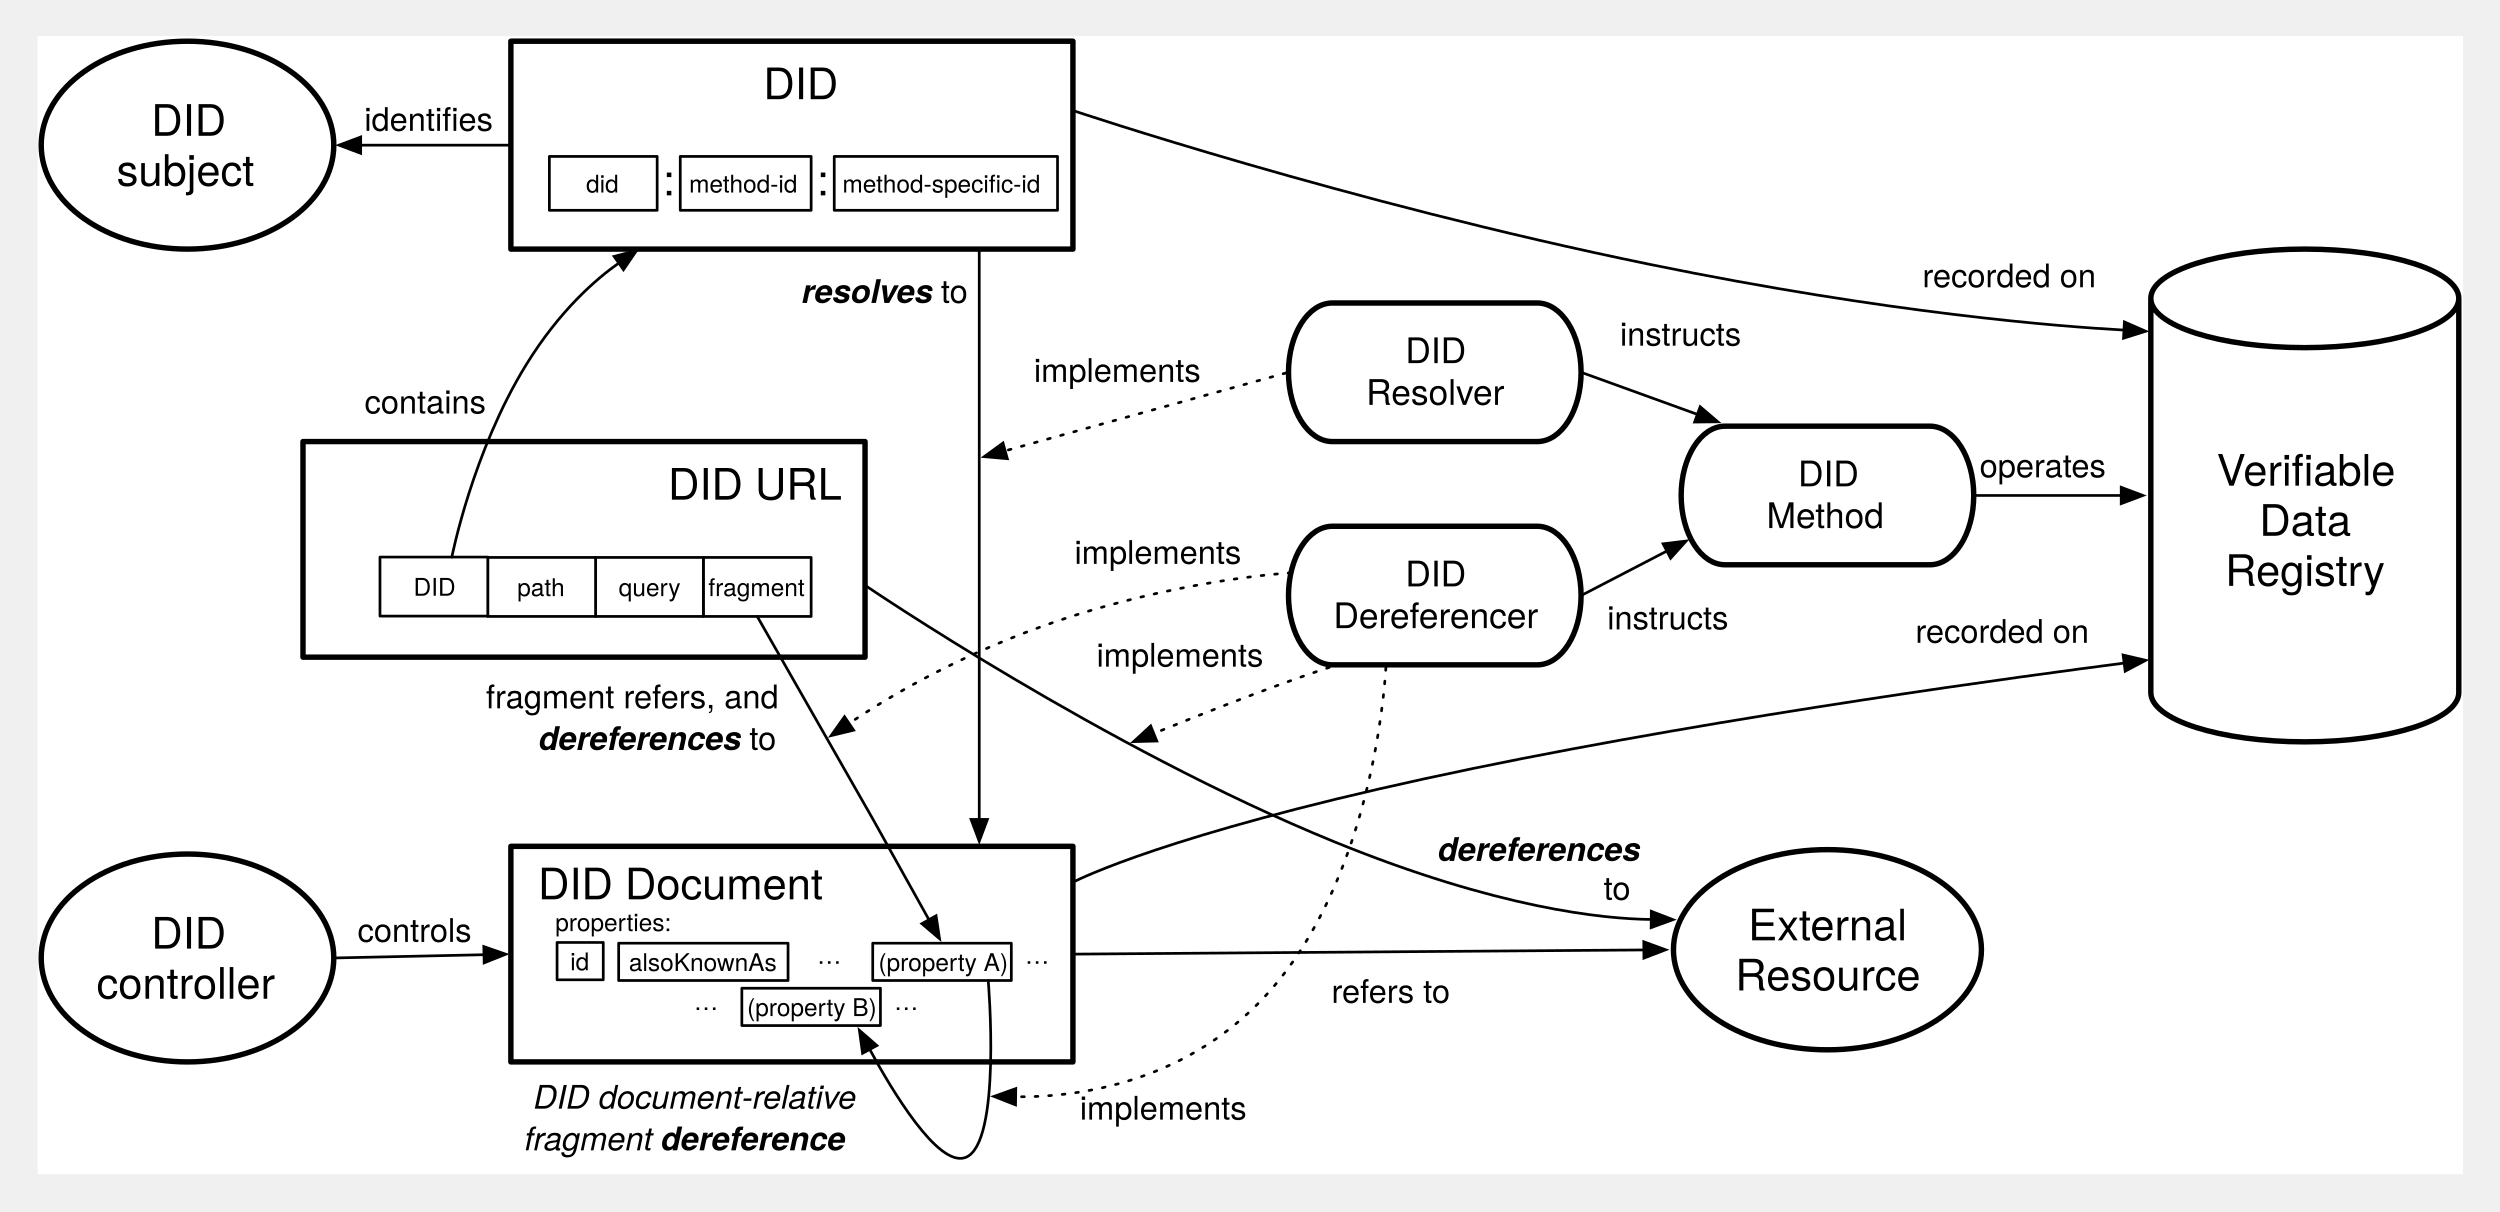
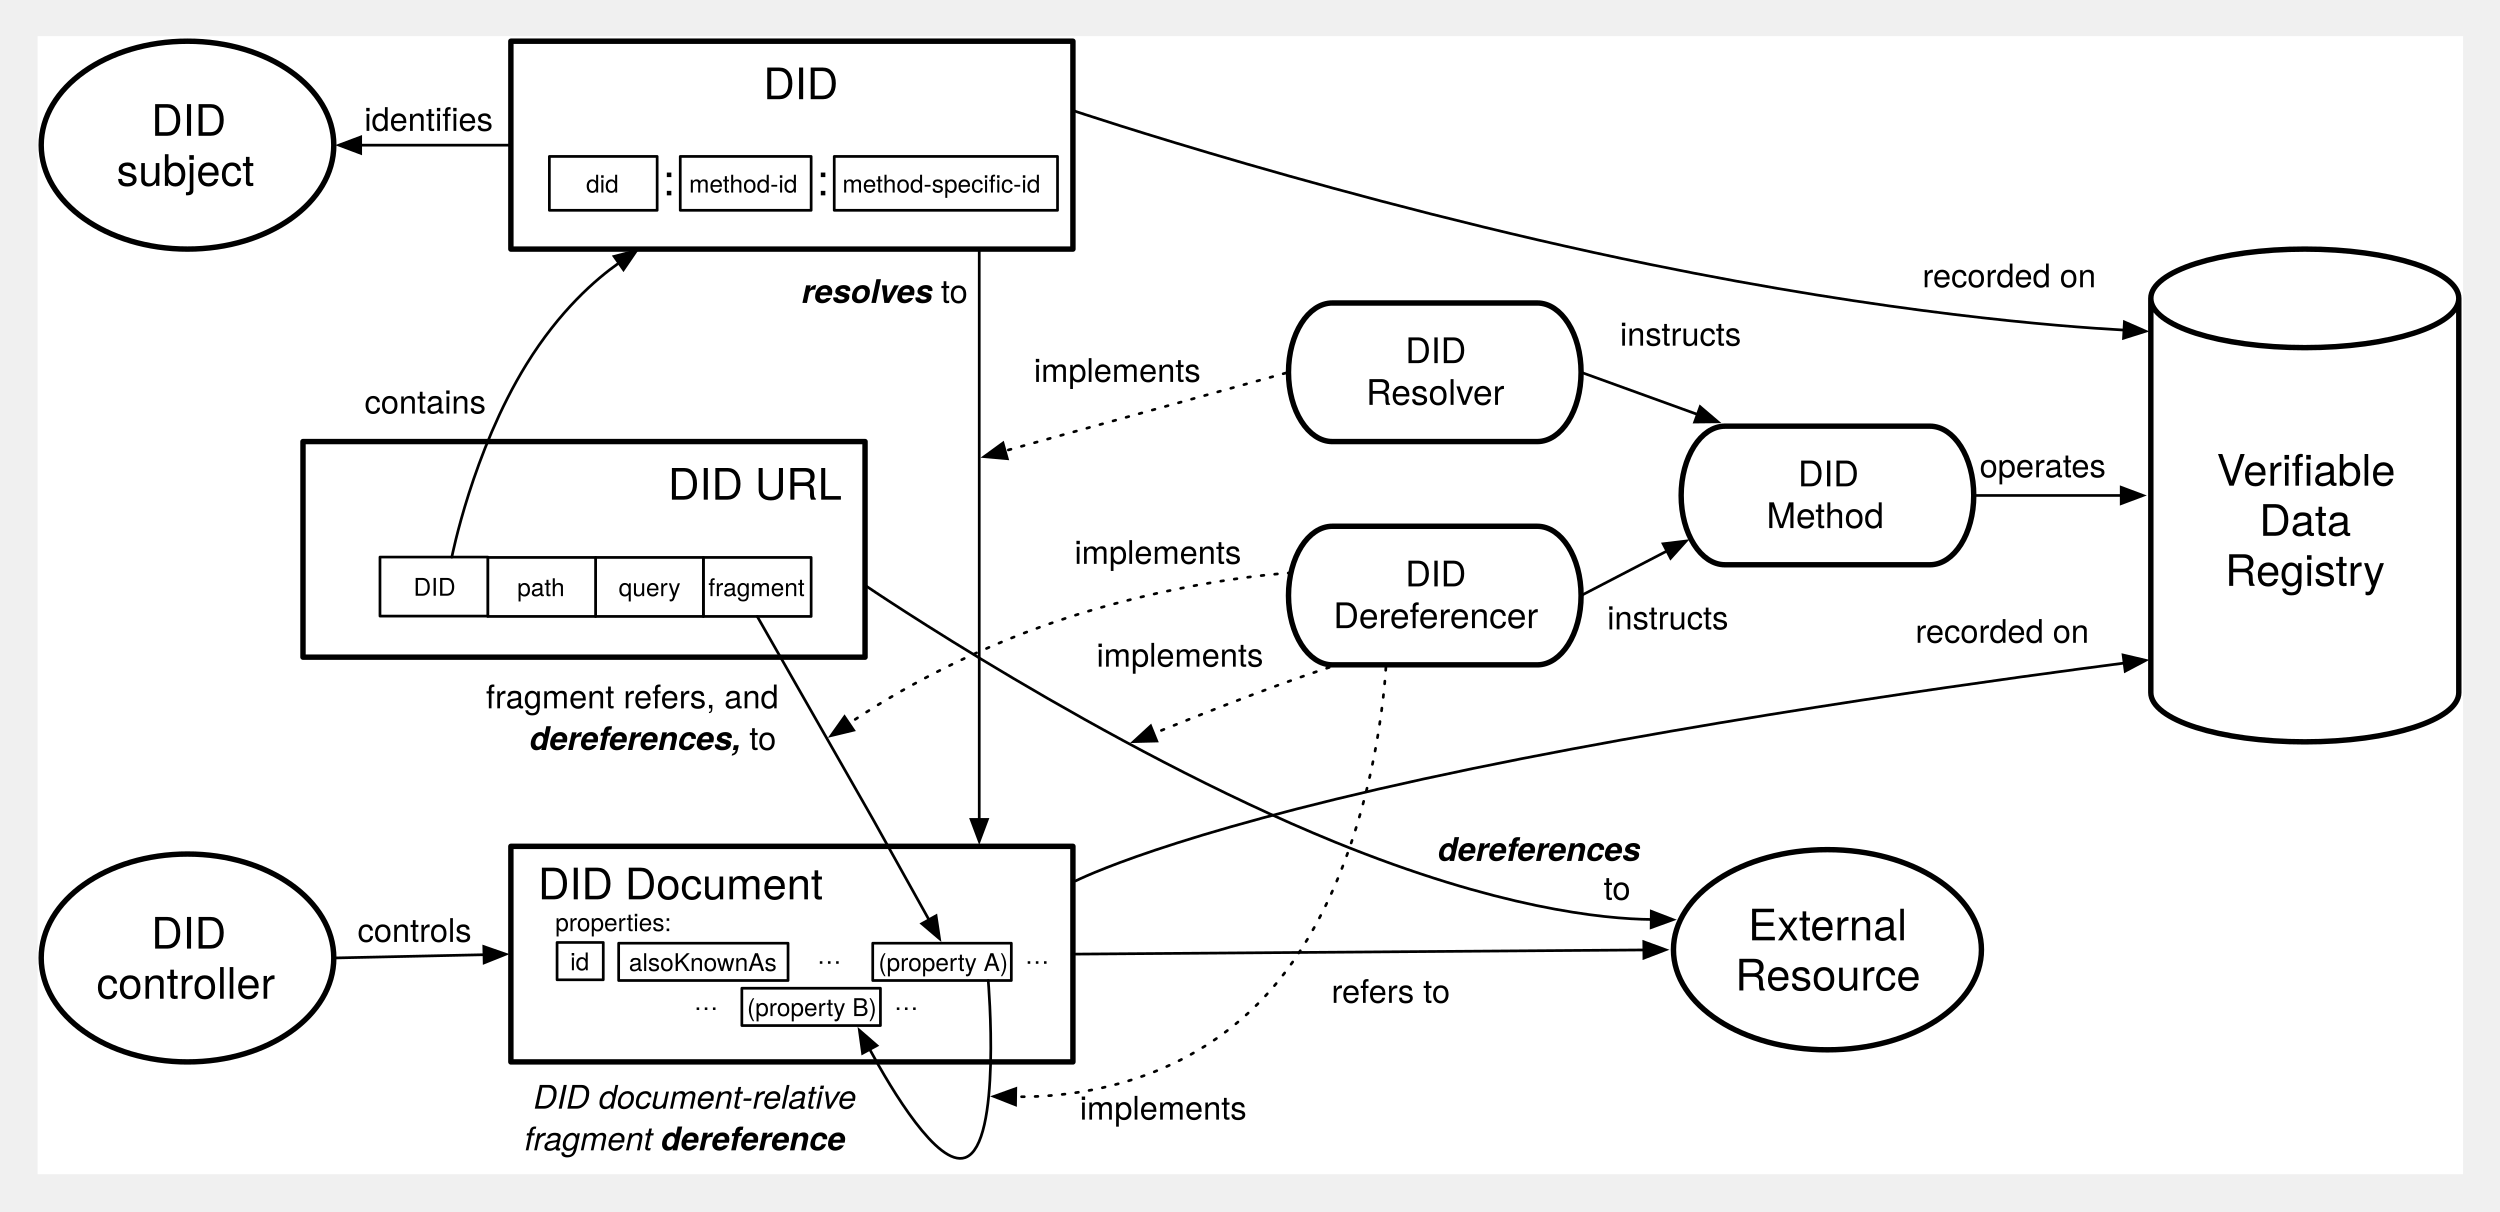
<svg xmlns="http://www.w3.org/2000/svg" version="1.1" viewBox="-3.835 55.693 920.425 446.038" width="920.425" height="446.038">
  <defs>
    <font-face font-family="Helvetica Neue" font-size="16" panose-1="2 0 5 3 0 0 0 2 0 4" units-per-em="1000" underline-position="-100" underline-thickness="50" slope="0" x-height="517" cap-height="714" ascent="951.996" descent="-212.997" font-weight="400">
      <font-face-src>
        <font-face-name name="HelveticaNeue" />
      </font-face-src>
    </font-face>
    <marker orient="auto" overflow="visible" markerUnits="strokeWidth" id="FilledArrow_Marker" stroke-linejoin="miter" stroke-miterlimit="10" viewBox="-9 -4 10 8" markerWidth="10" markerHeight="8" color="black">
      <g>
        <path d="M -8 0 L 0 3 L 0 -3 Z" fill="currentColor" stroke="currentColor" stroke-width="1" />
      </g>
    </marker>
    <font-face font-family="Helvetica Neue" font-size="12" panose-1="2 0 8 3 0 0 0 9 0 4" units-per-em="1000" underline-position="-100" underline-thickness="50" slope="1250" x-height="517" cap-height="714" ascent="975.006" descent="-216.995" font-style="italic" font-weight="700">
      <font-face-src>
        <font-face-name name="HelveticaNeue-BoldItalic" />
      </font-face-src>
    </font-face>
    <font-face font-family="Helvetica Neue" font-size="12" panose-1="2 0 5 3 0 0 0 2 0 4" units-per-em="1000" underline-position="-100" underline-thickness="50" slope="0" x-height="517" cap-height="714" ascent="951.996" descent="-212.997" font-weight="400">
      <font-face-src>
        <font-face-name name="HelveticaNeue" />
      </font-face-src>
    </font-face>
    <font-face font-family="Helvetica Neue" font-size="9" panose-1="2 0 5 3 0 0 0 2 0 4" units-per-em="1000" underline-position="-100" underline-thickness="50" slope="0" x-height="517" cap-height="714" ascent="951.996" descent="-212.997" font-weight="400">
      <font-face-src>
        <font-face-name name="HelveticaNeue" />
      </font-face-src>
    </font-face>
    <font-face font-family="Helvetica Neue" font-size="13" panose-1="2 0 5 3 0 0 0 2 0 4" units-per-em="1000" underline-position="-100" underline-thickness="50" slope="0" x-height="517" cap-height="714" ascent="951.996" descent="-212.997" font-weight="400">
      <font-face-src>
        <font-face-name name="HelveticaNeue" />
      </font-face-src>
    </font-face>
    <marker orient="auto" overflow="visible" markerUnits="strokeWidth" id="FilledArrow_Marker_2" stroke-linejoin="miter" stroke-miterlimit="10" viewBox="-1 -4 10 8" markerWidth="10" markerHeight="8" color="black">
      <g>
        <path d="M 8 0 L 0 -3 L 0 3 Z" fill="currentColor" stroke="currentColor" stroke-width="1" />
      </g>
    </marker>
    <font-face font-family="Helvetica Neue" font-size="12" panose-1="2 0 5 3 0 0 0 9 0 4" units-per-em="1000" underline-position="-100" underline-thickness="50" slope="-1e3" x-height="517" cap-height="714" ascent="957.001" descent="-212.997" font-style="italic" font-weight="400">
      <font-face-src>
        <font-face-name name="HelveticaNeue-Italic" />
      </font-face-src>
    </font-face>
  </defs>
-   <g id="Canvas_1" stroke="none" stroke-dasharray="none" stroke-opacity="1" fill="none" fill-opacity="1">
+   <g id="Canvas_1" stroke-dasharray="none" fill="none" fill-opacity="1" stroke="none" stroke-opacity="1">
    <rect fill="white" x="10" y="69" width="893" height="419" />
    <g id="Canvas_1_Layer_1">
      <g id="Graphic_7">
        <path d="M 788.032 310.677 L 788.032 165.543 C 788.032 155.529 813.43 147.402 844.724 147.402 C 876.019 147.402 901.417 155.529 901.417 165.543 L 901.417 310.677 C 901.417 320.691 876.019 328.819 844.724 328.819 C 813.43 328.819 788.032 320.691 788.032 310.677" fill="white" />
        <path d="M 788.032 310.677 L 788.032 165.543 C 788.032 155.529 813.43 147.402 844.724 147.402 C 876.019 147.402 901.417 155.529 901.417 165.543 L 901.417 310.677 C 901.417 320.691 876.019 328.819 844.724 328.819 C 813.43 328.819 788.032 320.691 788.032 310.677 M 788.032 165.543 C 788.032 175.558 813.43 183.685 844.724 183.685 C 876.019 183.685 901.417 175.558 901.417 165.543" stroke="black" stroke-linecap="round" stroke-linejoin="round" stroke-width="2" />
        <text transform="translate(793.0315 219.5091)" fill="black">
          <tspan font-family="Helvetica Neue" font-size="16" font-weight="400" fill="black" x="19.253" y="15">Verifiable</tspan>
          <tspan font-family="Helvetica Neue" font-size="16" font-weight="400" fill="black" x="34.949" y="33.448">Data</tspan>
          <tspan font-family="Helvetica Neue" font-size="16" font-weight="400" fill="black" x="22.365" y="51.896">Registry</tspan>
        </text>
      </g>
      <g id="Line_17">
        <line x1="356.693" y1="357.389" x2="356.693" y2="147.402" marker-start="url(#FilledArrow_Marker)" stroke="black" stroke-linecap="round" stroke-linejoin="round" stroke-width="1" />
      </g>
      <g id="Graphic_18">
        <text transform="translate(291.2992 155.2362)" fill="black">
          <tspan font-family="Helvetica Neue" font-size="12" font-style="italic" font-weight="700" fill="black" x="0" y="12">resolves</tspan>
          <tspan font-family="Helvetica Neue" font-size="12" font-weight="400" fill="black" y="12"> to</tspan>
        </text>
      </g>
      <g id="Line_19">
        <path d="M 778.144 177.213 C 754.84 175.947 691.736 171.081 603.78 153.071 C 491.35 130.05 391.181 96.378 391.181 96.378" marker-start="url(#FilledArrow_Marker)" stroke="black" stroke-linecap="round" stroke-linejoin="round" stroke-width="1" />
      </g>
      <g id="Graphic_20">
        <text transform="translate(703.9431 150.4551)" fill="black">
          <tspan font-family="Helvetica Neue" font-size="12" font-weight="400" fill="black" x="0" y="11">recorded on</tspan>
        </text>
      </g>
      <g id="Graphic_30">
        <ellipse cx="65.197" cy="109.134" rx="53.858" ry="38.268" fill="white" />
        <ellipse cx="65.197" cy="109.134" rx="53.858" ry="38.268" stroke="black" stroke-linecap="round" stroke-linejoin="round" stroke-width="2" />
        <text transform="translate(27.11024 90.68586)" fill="black">
          <tspan font-family="Helvetica Neue" font-size="16" font-weight="400" fill="black" x="24.751" y="15">DID</tspan>
          <tspan font-family="Helvetica Neue" font-size="16" font-weight="400" fill="black" x="12.007" y="33.448">subject</tspan>
        </text>
      </g>
      <g id="Line_33">
        <line x1="128.955" y1="109.134" x2="184.252" y2="109.134" marker-start="url(#FilledArrow_Marker)" stroke="black" stroke-linecap="round" stroke-linejoin="round" stroke-width="1" />
      </g>
      <g id="Graphic_34">
        <text transform="translate(130.285 92.88555)" fill="black">
          <tspan font-family="Helvetica Neue" font-size="12" font-weight="400" fill="black" x="0" y="11">identifies</tspan>
        </text>
      </g>
      <g id="Graphic_35">
        <ellipse cx="65.197" cy="408.391" rx="53.858" ry="38.268" fill="white" />
        <ellipse cx="65.197" cy="408.391" rx="53.858" ry="38.268" stroke="black" stroke-linecap="round" stroke-linejoin="round" stroke-width="2" />
        <text transform="translate(27.11024 389.9435)" fill="black">
          <tspan font-family="Helvetica Neue" font-size="16" font-weight="400" fill="black" x="24.751" y="15">DID</tspan>
          <tspan font-family="Helvetica Neue" font-size="16" font-weight="400" fill="black" x="4.607" y="33.448">controller</tspan>
        </text>
      </g>
      <g id="Line_36">
        <line x1="174.354" y1="407.189" x2="120.055" y2="408.37" marker-start="url(#FilledArrow_Marker)" stroke="black" stroke-linecap="round" stroke-linejoin="round" stroke-width="1" />
      </g>
      <g id="Graphic_37">
        <text transform="translate(127.8072 391.4821)" fill="black">
          <tspan font-family="Helvetica Neue" font-size="12" font-weight="400" fill="black" x="9023893e-19" y="11">controls</tspan>
        </text>
      </g>
      <g id="Line_38">
        <path d="M 778.21 299.826 C 744.903 304.113 633.061 319.097 538.583 338.604 C 436.923 359.593 398.592 376.893 392.181 380.015" marker-start="url(#FilledArrow_Marker)" stroke="black" stroke-linecap="round" stroke-linejoin="round" stroke-width="1" />
      </g>
      <g id="Graphic_39">
        <text transform="translate(701.3568 281.3599)" fill="black">
          <tspan font-family="Helvetica Neue" font-size="12" font-weight="400" fill="black" x="0" y="11">recorded on</tspan>
        </text>
      </g>
      <g id="Group_102">
        <g id="Graphic_13">
          <rect x="107.717" y="218.268" width="206.929" height="79.37" fill="white" />
          <rect x="107.717" y="218.268" width="206.929" height="79.37" stroke="black" stroke-linecap="round" stroke-linejoin="round" stroke-width="2" />
        </g>
        <g id="Graphic_41">
          <text transform="translate(117.7165 224.6462)" fill="black">
            <tspan font-family="Helvetica Neue" font-size="16" font-weight="400" fill="black" x="124.401" y="15">DID URL</tspan>
          </text>
        </g>
        <g id="Graphic_45">
          <rect x="255.118" y="260.922" width="39.685" height="21.732" fill="white" />
          <rect x="255.118" y="260.922" width="39.685" height="21.732" stroke="black" stroke-linecap="round" stroke-linejoin="round" stroke-width="1" />
          <text transform="translate(256.1181 266.1625)" fill="black">
            <tspan font-family="Helvetica Neue" font-size="9" font-weight="400" fill="black" x=".838" y="9">fragment</tspan>
          </text>
        </g>
        <g id="Graphic_47">
          <rect x="215.433" y="260.922" width="39.685" height="21.732" fill="white" />
          <rect x="215.433" y="260.922" width="39.685" height="21.732" stroke="black" stroke-linecap="round" stroke-linejoin="round" stroke-width="1" />
          <text transform="translate(216.4331 266.1625)" fill="black">
            <tspan font-family="Helvetica Neue" font-size="9" font-weight="400" fill="black" x="7.507" y="9">query</tspan>
          </text>
        </g>
        <g id="Graphic_48">
          <rect x="175.748" y="260.922" width="39.685" height="21.732" fill="white" />
          <rect x="175.748" y="260.922" width="39.685" height="21.732" stroke="black" stroke-linecap="round" stroke-linejoin="round" stroke-width="1" />
          <text transform="translate(176.748 266.1625)" fill="black">
            <tspan font-family="Helvetica Neue" font-size="9" font-weight="400" fill="black" x="9.838" y="9">path</tspan>
          </text>
        </g>
        <g id="Graphic_49">
          <rect x="136.063" y="260.787" width="39.685" height="21.732" fill="white" />
          <rect x="136.063" y="260.787" width="39.685" height="21.732" stroke="black" stroke-linecap="round" stroke-linejoin="round" stroke-width="1" />
          <text transform="translate(137.063 266.0276)" fill="black">
            <tspan font-family="Helvetica Neue" font-size="9" font-weight="400" fill="black" x="11.341" y="9">DID</tspan>
          </text>
        </g>
      </g>
      <g id="Line_15">
        <path d="M 223.981 152.546 C 215.571 158.465 202.19 170.026 189.921 189.921 C 170.112 222.044 162.52 260.787 162.52 260.787" marker-start="url(#FilledArrow_Marker)" stroke="black" stroke-linecap="round" stroke-linejoin="round" stroke-width="1" />
      </g>
      <g id="Graphic_64">
        <text transform="translate(175.0788 305.4724)" fill="black">
          <tspan font-family="Helvetica Neue" font-size="12" font-weight="400" fill="black" x="7531753e-19" y="11">fragment refers, and</tspan>
-           <tspan font-family="Helvetica Neue" font-size="12" font-style="italic" font-weight="700" fill="black" x="19.332" y="26.336">dereferences</tspan>
+           <tspan font-family="Helvetica Neue" font-size="12" font-style="italic" font-weight="700" fill="black" x="15.996" y="26.336">dereferences,</tspan>
          <tspan font-family="Helvetica Neue" font-size="12" font-weight="400" fill="black" y="26.336"> to </tspan>
        </text>
      </g>
      <g id="Group_75">
        <g id="Graphic_5">
          <rect x="184.252" y="367.289" width="206.929" height="79.37" fill="white" />
          <rect x="184.252" y="367.289" width="206.929" height="79.37" stroke="black" stroke-linecap="round" stroke-linejoin="round" stroke-width="2" />
        </g>
        <g id="Graphic_50">
          <text transform="translate(194.252 371.8087)" fill="black">
            <tspan font-family="Helvetica Neue" font-size="16" font-weight="400" fill="black" x="0" y="15">DID Document</tspan>
          </text>
        </g>
        <g id="Graphic_57">
          <rect x="201.26" y="402.679" width="17.008" height="13.744" fill="white" />
          <rect x="201.26" y="402.679" width="17.008" height="13.744" stroke="black" stroke-linecap="round" stroke-linejoin="round" stroke-width="1" />
          <text transform="translate(202.2599 403.9251)" fill="black">
            <tspan font-family="Helvetica Neue" font-size="9" font-weight="400" fill="black" x="3.836" y="9">id</tspan>
          </text>
        </g>
        <g id="Graphic_59">
          <text transform="translate(200.5906 389.498)" fill="black">
            <tspan font-family="Helvetica Neue" font-size="9" font-weight="400" fill="black" x="0" y="9">properties:</tspan>
          </text>
        </g>
        <g id="Graphic_60">
          <rect x="223.937" y="402.949" width="62.362" height="13.744" fill="white" />
          <rect x="223.937" y="402.949" width="62.362" height="13.744" stroke="black" stroke-linecap="round" stroke-linejoin="round" stroke-width="1" />
          <text transform="translate(224.937 404.1951)" fill="black">
            <tspan font-family="Helvetica Neue" font-size="9" font-weight="400" fill="black" x="2.767" y="9">alsoKnownAs</tspan>
          </text>
        </g>
        <g id="Graphic_61">
          <text transform="translate(296.9685 401.5284)" fill="black">
            <tspan font-family="Helvetica Neue" font-size="9" font-weight="400" fill="black" x="0" y="9">…</tspan>
          </text>
        </g>
        <g id="Graphic_68">
          <rect x="317.48" y="402.949" width="51.024" height="13.744" fill="white" />
          <rect x="317.48" y="402.949" width="51.024" height="13.744" stroke="black" stroke-linecap="round" stroke-linejoin="round" stroke-width="1" />
          <text transform="translate(318.4803 404.1951)" fill="black">
            <tspan font-family="Helvetica Neue" font-size="9" font-weight="400" fill="black" x="1.094" y="9">(property A)</tspan>
          </text>
        </g>
        <g id="Graphic_69">
          <text transform="translate(251.6142 418.5363)" fill="black">
            <tspan font-family="Helvetica Neue" font-size="9" font-weight="400" fill="black" x="0" y="9">…</tspan>
          </text>
        </g>
        <g id="Graphic_161">
          <text transform="translate(325.315 418.5363)" fill="black">
            <tspan font-family="Helvetica Neue" font-size="9" font-weight="400" fill="black" x="0" y="9">…</tspan>
          </text>
        </g>
        <g id="Graphic_124">
          <rect x="269.291" y="419.528" width="51.024" height="13.744" fill="white" />
          <rect x="269.291" y="419.528" width="51.024" height="13.744" stroke="black" stroke-linecap="round" stroke-linejoin="round" stroke-width="1" />
          <text transform="translate(270.2914 420.7734)" fill="black">
            <tspan font-family="Helvetica Neue" font-size="9" font-weight="400" fill="black" x=".927" y="9">(property B)</tspan>
          </text>
        </g>
        <g id="Graphic_135">
          <text transform="translate(373.5039 401.5284)" fill="black">
            <tspan font-family="Helvetica Neue" font-size="9" font-weight="400" fill="black" x="0" y="9">…</tspan>
          </text>
        </g>
      </g>
      <g id="Graphic_70">
        <ellipse cx="668.976" cy="405.354" rx="56.693" ry="36.85" fill="white" />
        <ellipse cx="668.976" cy="405.354" rx="56.693" ry="36.85" stroke="black" stroke-linecap="round" stroke-linejoin="round" stroke-width="2" />
        <text transform="translate(628.6221 386.9063)" fill="black">
          <tspan font-family="Helvetica Neue" font-size="16" font-weight="400" fill="black" x="11.178" y="15">External</tspan>
          <tspan font-family="Helvetica Neue" font-size="16" font-weight="400" fill="black" x="6.426" y="33.448">Resource</tspan>
        </text>
      </g>
      <g id="Line_71">
        <line x1="601.384" y1="405.434" x2="392.181" y2="406.967" marker-start="url(#FilledArrow_Marker)" stroke="black" stroke-linecap="round" stroke-linejoin="round" stroke-width="1" />
      </g>
      <g id="Graphic_72">
        <text transform="translate(486.3711 413.9248)" fill="black">
          <tspan font-family="Helvetica Neue" font-size="12" font-weight="400" fill="black" x="58264504e-20" y="11">refers to</tspan>
        </text>
      </g>
      <g id="Line_73">
        <path d="M 604.098 394.209 C 586.424 394.04 547.599 390.145 487.559 365.669 C 402.416 330.959 314.646 271.181 314.646 271.181" marker-start="url(#FilledArrow_Marker)" stroke="black" stroke-linecap="round" stroke-linejoin="round" stroke-width="1" />
      </g>
      <g id="Graphic_74">
        <text transform="translate(525.4486 360.6533)" fill="black">
          <tspan font-family="Helvetica Neue" font-size="12" font-style="italic" font-weight="700" fill="black" x="0" y="12">dereferences</tspan>
          <tspan font-family="Helvetica Neue" font-size="12" font-weight="400" fill="black" x="61.128" y="26.348"> to</tspan>
        </text>
      </g>
      <g id="Line_63">
        <path d="M 338.173 394.301 L 317.48 357.165 L 274.961 282.655" marker-start="url(#FilledArrow_Marker)" stroke="black" stroke-linecap="round" stroke-linejoin="round" stroke-width="1" />
      </g>
      <g id="Graphic_76">
        <path d="M 631.276 212.598 L 706.677 212.598 C 715.596 212.598 722.835 224.028 722.835 238.11 C 722.835 252.193 715.596 263.622 706.677 263.622 L 631.276 263.622 C 622.357 263.622 615.118 252.193 615.118 238.11 C 615.118 224.028 622.357 212.598 631.276 212.598 Z" fill="white" />
        <path d="M 631.276 212.598 L 706.677 212.598 C 715.596 212.598 722.835 224.028 722.835 238.11 C 722.835 252.193 715.596 263.622 706.677 263.622 L 631.276 263.622 C 622.357 263.622 615.118 252.193 615.118 238.11 C 615.118 224.028 622.357 212.598 631.276 212.598 Z" stroke="black" stroke-linecap="round" stroke-linejoin="round" stroke-width="2" />
        <text transform="translate(630.8898 222.7462)" fill="black">
          <tspan font-family="Helvetica Neue" font-size="13" font-weight="400" fill="black" x="27.251" y="12">DID</tspan>
          <tspan font-family="Helvetica Neue" font-size="13" font-weight="400" fill="black" x="15.688" y="27.364">Method</tspan>
        </text>
      </g>
      <g id="Line_77">
        <line x1="777.131" y1="238.11" x2="723.835" y2="238.11" marker-start="url(#FilledArrow_Marker)" stroke="black" stroke-linecap="round" stroke-linejoin="round" stroke-width="1" />
      </g>
      <g id="Graphic_78">
        <text transform="translate(725 220.4331)" fill="black">
          <tspan font-family="Helvetica Neue" font-size="12" font-weight="400" fill="black" x="4938272e-19" y="11">operates</tspan>
        </text>
      </g>
      <g id="Graphic_16">
        <text transform="translate(130.3747 196.9316)" fill="black">
          <tspan font-family="Helvetica Neue" font-size="12" font-weight="400" fill="black" x="0" y="11">contains</tspan>
        </text>
      </g>
      <g id="Group_81">
        <g id="Graphic_2">
          <rect x="184.252" y="70.866" width="206.929" height="76.535" fill="white" />
          <rect x="184.252" y="70.866" width="206.929" height="76.535" stroke="black" stroke-linecap="round" stroke-linejoin="round" stroke-width="2" />
        </g>
        <g id="Group_80">
          <g id="Graphic_51">
            <rect x="198.425" y="113.284" width="39.685" height="19.843" fill="white" />
            <rect x="198.425" y="113.284" width="39.685" height="19.843" stroke="black" stroke-linecap="round" stroke-linejoin="round" stroke-width="1" />
            <text transform="translate(199.4252 117.5795)" fill="black">
              <tspan font-family="Helvetica Neue" font-size="9" font-weight="400" fill="black" x="12.507" y="9">did</tspan>
            </text>
          </g>
          <g id="Graphic_52">
            <rect x="246.614" y="113.284" width="48.189" height="19.843" fill="white" />
            <rect x="246.614" y="113.284" width="48.189" height="19.843" stroke="black" stroke-linecap="round" stroke-linejoin="round" stroke-width="1" />
            <text transform="translate(247.6142 117.5795)" fill="black">
              <tspan font-family="Helvetica Neue" font-size="9" font-weight="400" fill="black" x="2.25" y="9">method-id</tspan>
            </text>
          </g>
          <g id="Graphic_53">
            <rect x="303.307" y="113.284" width="82.205" height="19.843" fill="white" />
            <rect x="303.307" y="113.284" width="82.205" height="19.843" stroke="black" stroke-linecap="round" stroke-linejoin="round" stroke-width="1" />
            <text transform="translate(304.3071 117.5795)" fill="black">
              <tspan font-family="Helvetica Neue" font-size="9" font-weight="400" fill="black" x="2.01" y="9">method-specific-id</tspan>
            </text>
          </g>
          <g id="Graphic_54">
            <text transform="translate(240.2756 112.615)" fill="black">
              <tspan font-family="Helvetica Neue" font-size="16" font-weight="400" fill="black" x="15987212e-20" y="15">:</tspan>
            </text>
          </g>
          <g id="Graphic_55">
            <text transform="translate(296.9685 112.615)" fill="black">
              <tspan font-family="Helvetica Neue" font-size="16" font-weight="400" fill="black" x="15987212e-20" y="15">:</tspan>
            </text>
          </g>
        </g>
        <g id="Graphic_79">
          <text transform="translate(192.0866 77.22081)" fill="black">
            <tspan font-family="Helvetica Neue" font-size="16" font-weight="400" fill="black" x="85.129" y="15">DID</tspan>
          </text>
        </g>
      </g>
      <g id="Graphic_82">
        <path d="M 486.709 249.449 L 562.11 249.449 C 571.029 249.449 578.268 260.878 578.268 274.961 C 578.268 289.043 571.029 300.472 562.11 300.472 L 486.709 300.472 C 477.79 300.472 470.551 289.043 470.551 274.961 C 470.551 260.878 477.79 249.449 486.709 249.449 Z" fill="white" />
        <path d="M 486.709 249.449 L 562.11 249.449 C 571.029 249.449 578.268 260.878 578.268 274.961 C 578.268 289.043 571.029 300.472 562.11 300.472 L 486.709 300.472 C 477.79 300.472 470.551 289.043 470.551 274.961 C 470.551 260.878 477.79 249.449 486.709 249.449 Z" stroke="black" stroke-linecap="round" stroke-linejoin="round" stroke-width="2" />
        <text transform="translate(484.3229 259.5966)" fill="black">
          <tspan font-family="Helvetica Neue" font-size="13" font-weight="400" fill="black" x="29.251" y="12">DID</tspan>
          <tspan font-family="Helvetica Neue" font-size="13" font-weight="400" fill="black" x="2.77" y="27.364">Dereferencer</tspan>
        </text>
      </g>
      <g id="Graphic_85">
        <path d="M 486.709 167.244 L 562.11 167.244 C 571.029 167.244 578.268 178.673 578.268 192.756 C 578.268 206.838 571.029 218.268 562.11 218.268 L 486.709 218.268 C 477.79 218.268 470.551 206.838 470.551 192.756 C 470.551 178.673 477.79 167.244 486.709 167.244 Z" fill="white" />
        <path d="M 486.709 167.244 L 562.11 167.244 C 571.029 167.244 578.268 178.673 578.268 192.756 C 578.268 206.838 571.029 218.268 562.11 218.268 L 486.709 218.268 C 477.79 218.268 470.551 206.838 470.551 192.756 C 470.551 178.673 477.79 167.244 486.709 167.244 Z" stroke="black" stroke-linecap="round" stroke-linejoin="round" stroke-width="2" />
        <text transform="translate(486.3229 177.3919)" fill="black">
          <tspan font-family="Helvetica Neue" font-size="13" font-weight="400" fill="black" x="27.251" y="12">DID</tspan>
          <tspan font-family="Helvetica Neue" font-size="13" font-weight="400" fill="black" x="12.815" y="27.364">Resolver</tspan>
        </text>
      </g>
      <g id="Line_89">
        <line x1="609.853" y1="258.567" x2="578.268" y2="274.961" marker-start="url(#FilledArrow_Marker)" stroke="black" stroke-linecap="round" stroke-linejoin="round" stroke-width="1" />
      </g>
      <g id="Graphic_91">
        <text transform="translate(587.8855 276.4106)" fill="black">
          <tspan font-family="Helvetica Neue" font-size="12" font-weight="400" fill="black" x="8171241e-19" y="11">instructs</tspan>
        </text>
      </g>
      <g id="Line_92">
        <line x1="621.092" y1="208.261" x2="578.268" y2="192.756" marker-start="url(#FilledArrow_Marker)" stroke="black" stroke-linecap="round" stroke-linejoin="round" stroke-width="1" />
      </g>
      <g id="Graphic_93">
        <text transform="translate(592.5837 171.9677)" fill="black">
          <tspan font-family="Helvetica Neue" font-size="12" font-weight="400" fill="black" x="8171241e-19" y="11">instructs</tspan>
        </text>
      </g>
      <g id="Line_97">
        <path d="M 471.441 266.597 C 471.441 266.597 428.208 268.961 379.843 286.299 C 346.081 298.402 320.901 313.83 308.772 322.043" marker-end="url(#FilledArrow_Marker_2)" stroke="black" stroke-linecap="round" stroke-linejoin="round" stroke-dasharray="1.0,4.0" stroke-width="1" />
      </g>
      <g id="Graphic_99">
        <text transform="translate(391.7541 252.2947)" fill="black">
          <tspan font-family="Helvetica Neue" font-size="12" font-weight="400" fill="black" x="61106675e-20" y="11">implements</tspan>
        </text>
      </g>
      <g id="Line_100">
        <line x1="469.552" y1="193.033" x2="366.233" y2="221.68" marker-end="url(#FilledArrow_Marker_2)" stroke="black" stroke-linecap="round" stroke-linejoin="round" stroke-dasharray="1.0,4.0" stroke-width="1" />
      </g>
      <g id="Graphic_101">
        <text transform="translate(376.81 185.2989)" fill="black">
          <tspan font-family="Helvetica Neue" font-size="12" font-weight="400" fill="black" x="61106675e-20" y="11">implements</tspan>
        </text>
      </g>
      <g id="Line_103">
        <path d="M 485.538 301.413 C 481.055 302.87 471.441 306.117 456.378 311.811 C 443.195 316.794 429.596 322.23 420.934 325.736" marker-end="url(#FilledArrow_Marker_2)" stroke="black" stroke-linecap="round" stroke-linejoin="round" stroke-dasharray="1.0,4.0" stroke-width="1" />
      </g>
      <g id="Graphic_104">
        <text transform="translate(399.8724 290.1338)" fill="black">
          <tspan font-family="Helvetica Neue" font-size="12" font-weight="400" fill="black" x="61106675e-20" y="11">implements</tspan>
        </text>
      </g>
      <g id="Line_105">
        <path d="M 316.376 442.054 C 324.456 456.981 341.377 485.371 351.496 481.89 C 365.148 477.193 360 416.693 360 416.693" marker-start="url(#FilledArrow_Marker)" stroke="black" stroke-linecap="round" stroke-linejoin="round" stroke-width="1" />
      </g>
      <g id="Graphic_136">
        <text transform="translate(189.252 452.874)" fill="black">
          <tspan font-family="Helvetica Neue" font-size="12" font-style="italic" font-weight="400" fill="black" x="3.336" y="11">DID document-relative</tspan>
          <tspan font-family="Helvetica Neue" font-size="12" font-style="italic" font-weight="400" fill="black" x="5684342e-19" y="26.336"> fragment</tspan>
          <tspan font-family="Helvetica Neue" font-size="12" font-style="italic" font-weight="700" fill="black" y="26.336"> dereference</tspan>
        </text>
      </g>
      <g id="Line_137">
        <path d="M 506.406 301.472 C 505.887 310.626 500.708 380.486 462.047 422.362 C 430.861 456.142 388.927 459.756 370.096 459.478" marker-end="url(#FilledArrow_Marker_2)" stroke="black" stroke-linecap="round" stroke-linejoin="round" stroke-dasharray="1.0,4.0" stroke-width="1" />
      </g>
      <g id="Graphic_138">
        <text transform="translate(393.712 456.8997)" fill="black">
          <tspan font-family="Helvetica Neue" font-size="12" font-weight="400" fill="black" x="61106675e-20" y="11">implements</tspan>
        </text>
      </g>
    </g>
  </g>
</svg>
